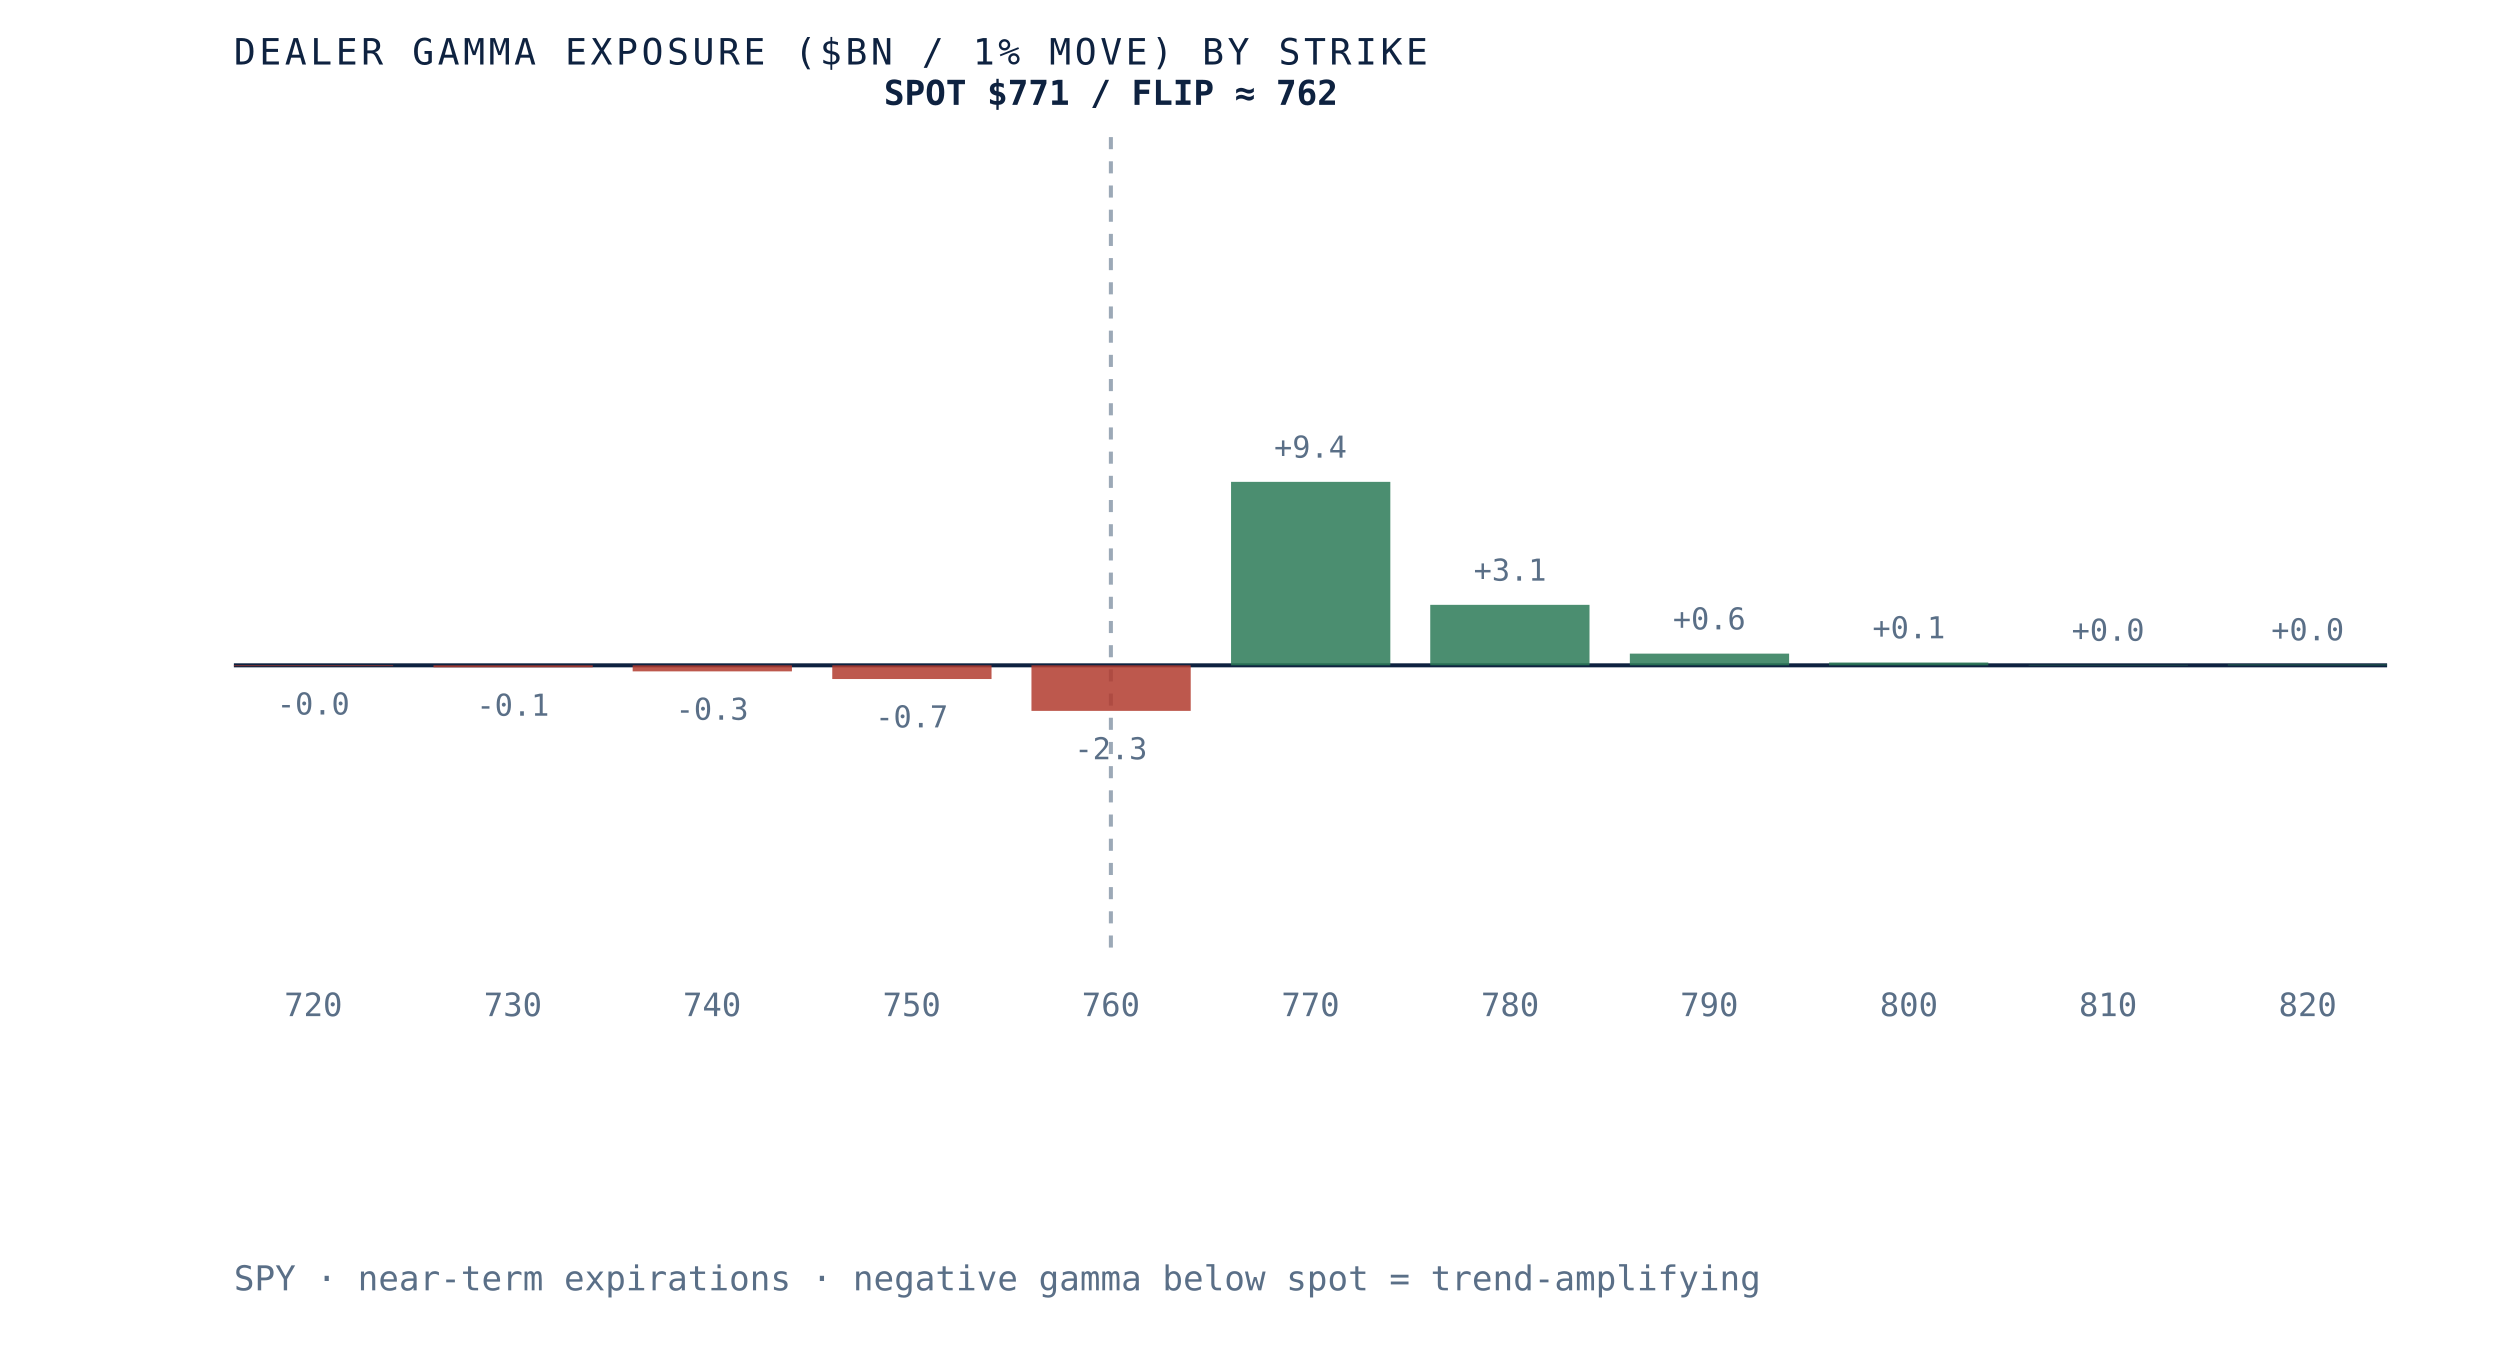
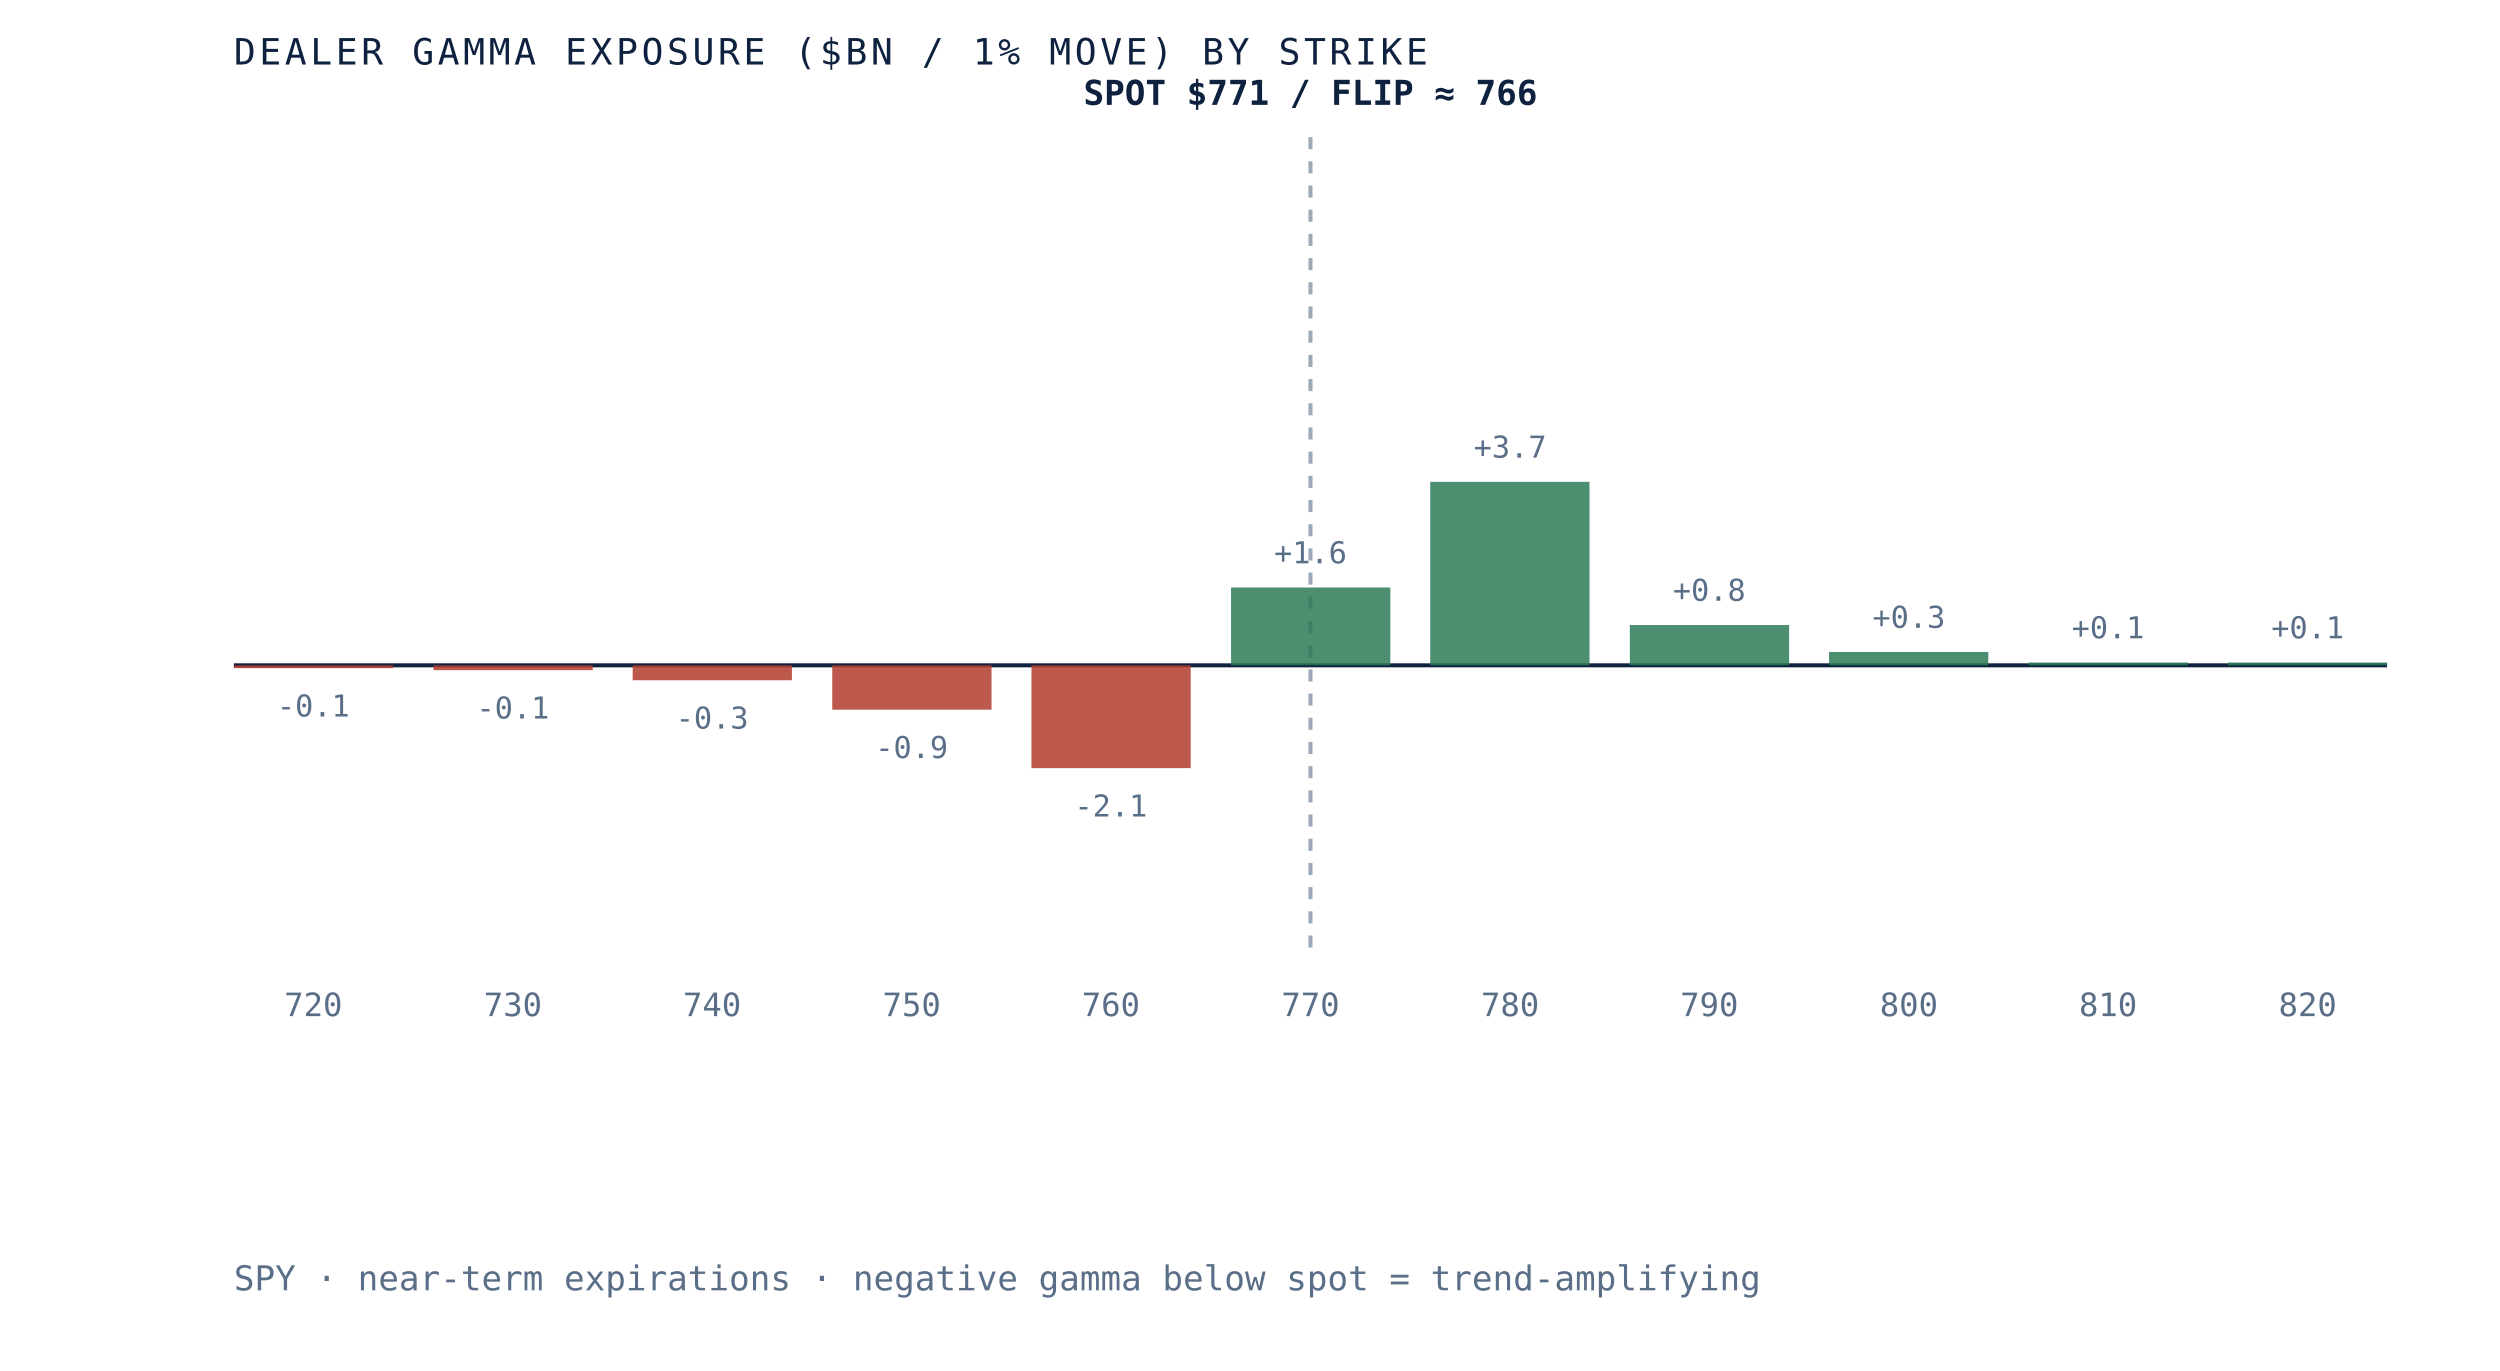
- <svg xmlns="http://www.w3.org/2000/svg" viewBox="0 0 620 340" role="img" aria-label="Dealer gamma exposure by strike for SPY, negative below spot and positive above, gamma flip near 762" preserveAspectRatio="xMidYMid meet" style="width:100%;height:auto;display:block">
+ <svg xmlns="http://www.w3.org/2000/svg" viewBox="0 0 620 340" role="img" aria-label="Dealer gamma exposure by strike for SPY, negative below spot and positive above, gamma flip near 766" preserveAspectRatio="xMidYMid meet" style="width:100%;height:auto;display:block">
  <rect x="0" y="0" width="620" height="340" fill="white" />
  <line x1="58" y1="165" x2="592" y2="165" stroke="#0e2240" stroke-width="1" />
-   <line x1="275.5" y1="34" x2="275.5" y2="235" stroke="#5a6f87" stroke-width="1" stroke-dasharray="3 3" opacity="0.6" />
-   <rect x="58.0" y="165.0" width="39.5" height="0.2" fill="#b23b2e" opacity="0.85" />
-   <text x="77.7" y="177.2" text-anchor="middle" font-family="'JetBrains Mono', monospace" font-size="7.5" fill="#5a6f87">-0.0</text>
+   <line x1="325.0" y1="34" x2="325.0" y2="235" stroke="#5a6f87" stroke-width="1" stroke-dasharray="3 3" opacity="0.6" />
+   <rect x="58.0" y="165.0" width="39.5" height="0.7" fill="#b23b2e" opacity="0.85" />
+   <text x="77.7" y="177.7" text-anchor="middle" font-family="'JetBrains Mono', monospace" font-size="7.5" fill="#5a6f87">-0.1</text>
  <text x="77.7" y="252" text-anchor="middle" font-family="'JetBrains Mono', monospace" font-size="8" fill="#5a6f87">720</text>
-   <rect x="107.5" y="165.0" width="39.5" height="0.5" fill="#b23b2e" opacity="0.85" />
-   <text x="127.2" y="177.5" text-anchor="middle" font-family="'JetBrains Mono', monospace" font-size="7.5" fill="#5a6f87">-0.1</text>
+   <rect x="107.5" y="165.0" width="39.5" height="1.2" fill="#b23b2e" opacity="0.85" />
+   <text x="127.2" y="178.2" text-anchor="middle" font-family="'JetBrains Mono', monospace" font-size="7.5" fill="#5a6f87">-0.1</text>
  <text x="127.2" y="252" text-anchor="middle" font-family="'JetBrains Mono', monospace" font-size="8" fill="#5a6f87">730</text>
-   <rect x="156.9" y="165.0" width="39.5" height="1.5" fill="#b23b2e" opacity="0.85" />
-   <text x="176.6" y="178.5" text-anchor="middle" font-family="'JetBrains Mono', monospace" font-size="7.5" fill="#5a6f87">-0.3</text>
+   <rect x="156.9" y="165.0" width="39.5" height="3.7" fill="#b23b2e" opacity="0.85" />
+   <text x="176.6" y="180.7" text-anchor="middle" font-family="'JetBrains Mono', monospace" font-size="7.5" fill="#5a6f87">-0.3</text>
  <text x="176.6" y="252" text-anchor="middle" font-family="'JetBrains Mono', monospace" font-size="8" fill="#5a6f87">740</text>
-   <rect x="206.4" y="165.0" width="39.5" height="3.4" fill="#b23b2e" opacity="0.85" />
-   <text x="226.1" y="180.4" text-anchor="middle" font-family="'JetBrains Mono', monospace" font-size="7.5" fill="#5a6f87">-0.7</text>
+   <rect x="206.4" y="165.0" width="39.5" height="11.0" fill="#b23b2e" opacity="0.85" />
+   <text x="226.1" y="188.0" text-anchor="middle" font-family="'JetBrains Mono', monospace" font-size="7.5" fill="#5a6f87">-0.9</text>
  <text x="226.1" y="252" text-anchor="middle" font-family="'JetBrains Mono', monospace" font-size="8" fill="#5a6f87">750</text>
-   <rect x="255.8" y="165.0" width="39.5" height="11.3" fill="#b23b2e" opacity="0.85" />
-   <text x="275.5" y="188.3" text-anchor="middle" font-family="'JetBrains Mono', monospace" font-size="7.5" fill="#5a6f87">-2.3</text>
+   <rect x="255.8" y="165.0" width="39.5" height="25.5" fill="#b23b2e" opacity="0.85" />
+   <text x="275.5" y="202.5" text-anchor="middle" font-family="'JetBrains Mono', monospace" font-size="7.5" fill="#5a6f87">-2.1</text>
  <text x="275.5" y="252" text-anchor="middle" font-family="'JetBrains Mono', monospace" font-size="8" fill="#5a6f87">760</text>
-   <rect x="305.3" y="119.5" width="39.5" height="45.5" fill="#2c7a57" opacity="0.85" />
-   <text x="325.0" y="113.5" text-anchor="middle" font-family="'JetBrains Mono', monospace" font-size="7.5" fill="#5a6f87">+9.4</text>
+   <rect x="305.3" y="145.7" width="39.5" height="19.3" fill="#2c7a57" opacity="0.85" />
+   <text x="325.0" y="139.7" text-anchor="middle" font-family="'JetBrains Mono', monospace" font-size="7.5" fill="#5a6f87">+1.6</text>
  <text x="325.0" y="252" text-anchor="middle" font-family="'JetBrains Mono', monospace" font-size="8" fill="#5a6f87">770</text>
-   <rect x="354.7" y="150.0" width="39.5" height="15.0" fill="#2c7a57" opacity="0.85" />
-   <text x="374.5" y="144.0" text-anchor="middle" font-family="'JetBrains Mono', monospace" font-size="7.5" fill="#5a6f87">+3.1</text>
+   <rect x="354.7" y="119.5" width="39.5" height="45.5" fill="#2c7a57" opacity="0.85" />
+   <text x="374.5" y="113.5" text-anchor="middle" font-family="'JetBrains Mono', monospace" font-size="7.5" fill="#5a6f87">+3.7</text>
  <text x="374.5" y="252" text-anchor="middle" font-family="'JetBrains Mono', monospace" font-size="8" fill="#5a6f87">780</text>
-   <rect x="404.2" y="162.1" width="39.5" height="2.9" fill="#2c7a57" opacity="0.85" />
-   <text x="423.9" y="156.1" text-anchor="middle" font-family="'JetBrains Mono', monospace" font-size="7.5" fill="#5a6f87">+0.6</text>
+   <rect x="404.2" y="155.0" width="39.5" height="10.0" fill="#2c7a57" opacity="0.85" />
+   <text x="423.9" y="149.0" text-anchor="middle" font-family="'JetBrains Mono', monospace" font-size="7.5" fill="#5a6f87">+0.8</text>
  <text x="423.9" y="252" text-anchor="middle" font-family="'JetBrains Mono', monospace" font-size="8" fill="#5a6f87">790</text>
-   <rect x="453.6" y="164.3" width="39.5" height="0.7" fill="#2c7a57" opacity="0.85" />
-   <text x="473.4" y="158.3" text-anchor="middle" font-family="'JetBrains Mono', monospace" font-size="7.5" fill="#5a6f87">+0.1</text>
+   <rect x="453.6" y="161.7" width="39.5" height="3.3" fill="#2c7a57" opacity="0.85" />
+   <text x="473.4" y="155.7" text-anchor="middle" font-family="'JetBrains Mono', monospace" font-size="7.5" fill="#5a6f87">+0.3</text>
  <text x="473.4" y="252" text-anchor="middle" font-family="'JetBrains Mono', monospace" font-size="8" fill="#5a6f87">800</text>
-   <rect x="503.1" y="164.9" width="39.5" height="0.1" fill="#2c7a57" opacity="0.85" />
-   <text x="522.8" y="158.9" text-anchor="middle" font-family="'JetBrains Mono', monospace" font-size="7.5" fill="#5a6f87">+0.0</text>
+   <rect x="503.1" y="164.3" width="39.5" height="0.7" fill="#2c7a57" opacity="0.85" />
+   <text x="522.8" y="158.3" text-anchor="middle" font-family="'JetBrains Mono', monospace" font-size="7.5" fill="#5a6f87">+0.1</text>
  <text x="522.8" y="252" text-anchor="middle" font-family="'JetBrains Mono', monospace" font-size="8" fill="#5a6f87">810</text>
-   <rect x="552.5" y="164.8" width="39.5" height="0.2" fill="#2c7a57" opacity="0.85" />
-   <text x="572.3" y="158.8" text-anchor="middle" font-family="'JetBrains Mono', monospace" font-size="7.5" fill="#5a6f87">+0.0</text>
+   <rect x="552.5" y="164.3" width="39.5" height="0.7" fill="#2c7a57" opacity="0.85" />
+   <text x="572.3" y="158.3" text-anchor="middle" font-family="'JetBrains Mono', monospace" font-size="7.5" fill="#5a6f87">+0.1</text>
  <text x="572.3" y="252" text-anchor="middle" font-family="'JetBrains Mono', monospace" font-size="8" fill="#5a6f87">820</text>
-   <text x="275.5" y="26" text-anchor="middle" font-family="'JetBrains Mono', monospace" font-size="8.5" font-weight="bold" fill="#0e2240">SPOT $771 / FLIP ≈ 762</text>
+   <text x="325.0" y="26" text-anchor="middle" font-family="'JetBrains Mono', monospace" font-size="8.5" font-weight="bold" fill="#0e2240">SPOT $771 / FLIP ≈ 766</text>
  <text x="58" y="16" font-family="'JetBrains Mono', monospace" font-size="9" letter-spacing="0.1em" fill="#0e2240">DEALER GAMMA EXPOSURE ($BN / 1% MOVE) BY STRIKE</text>
  <text x="58" y="320" font-family="'JetBrains Mono', monospace" font-size="8.5" fill="#5a6f87">SPY · near-term expirations · negative gamma below spot = trend-amplifying</text>
</svg>
